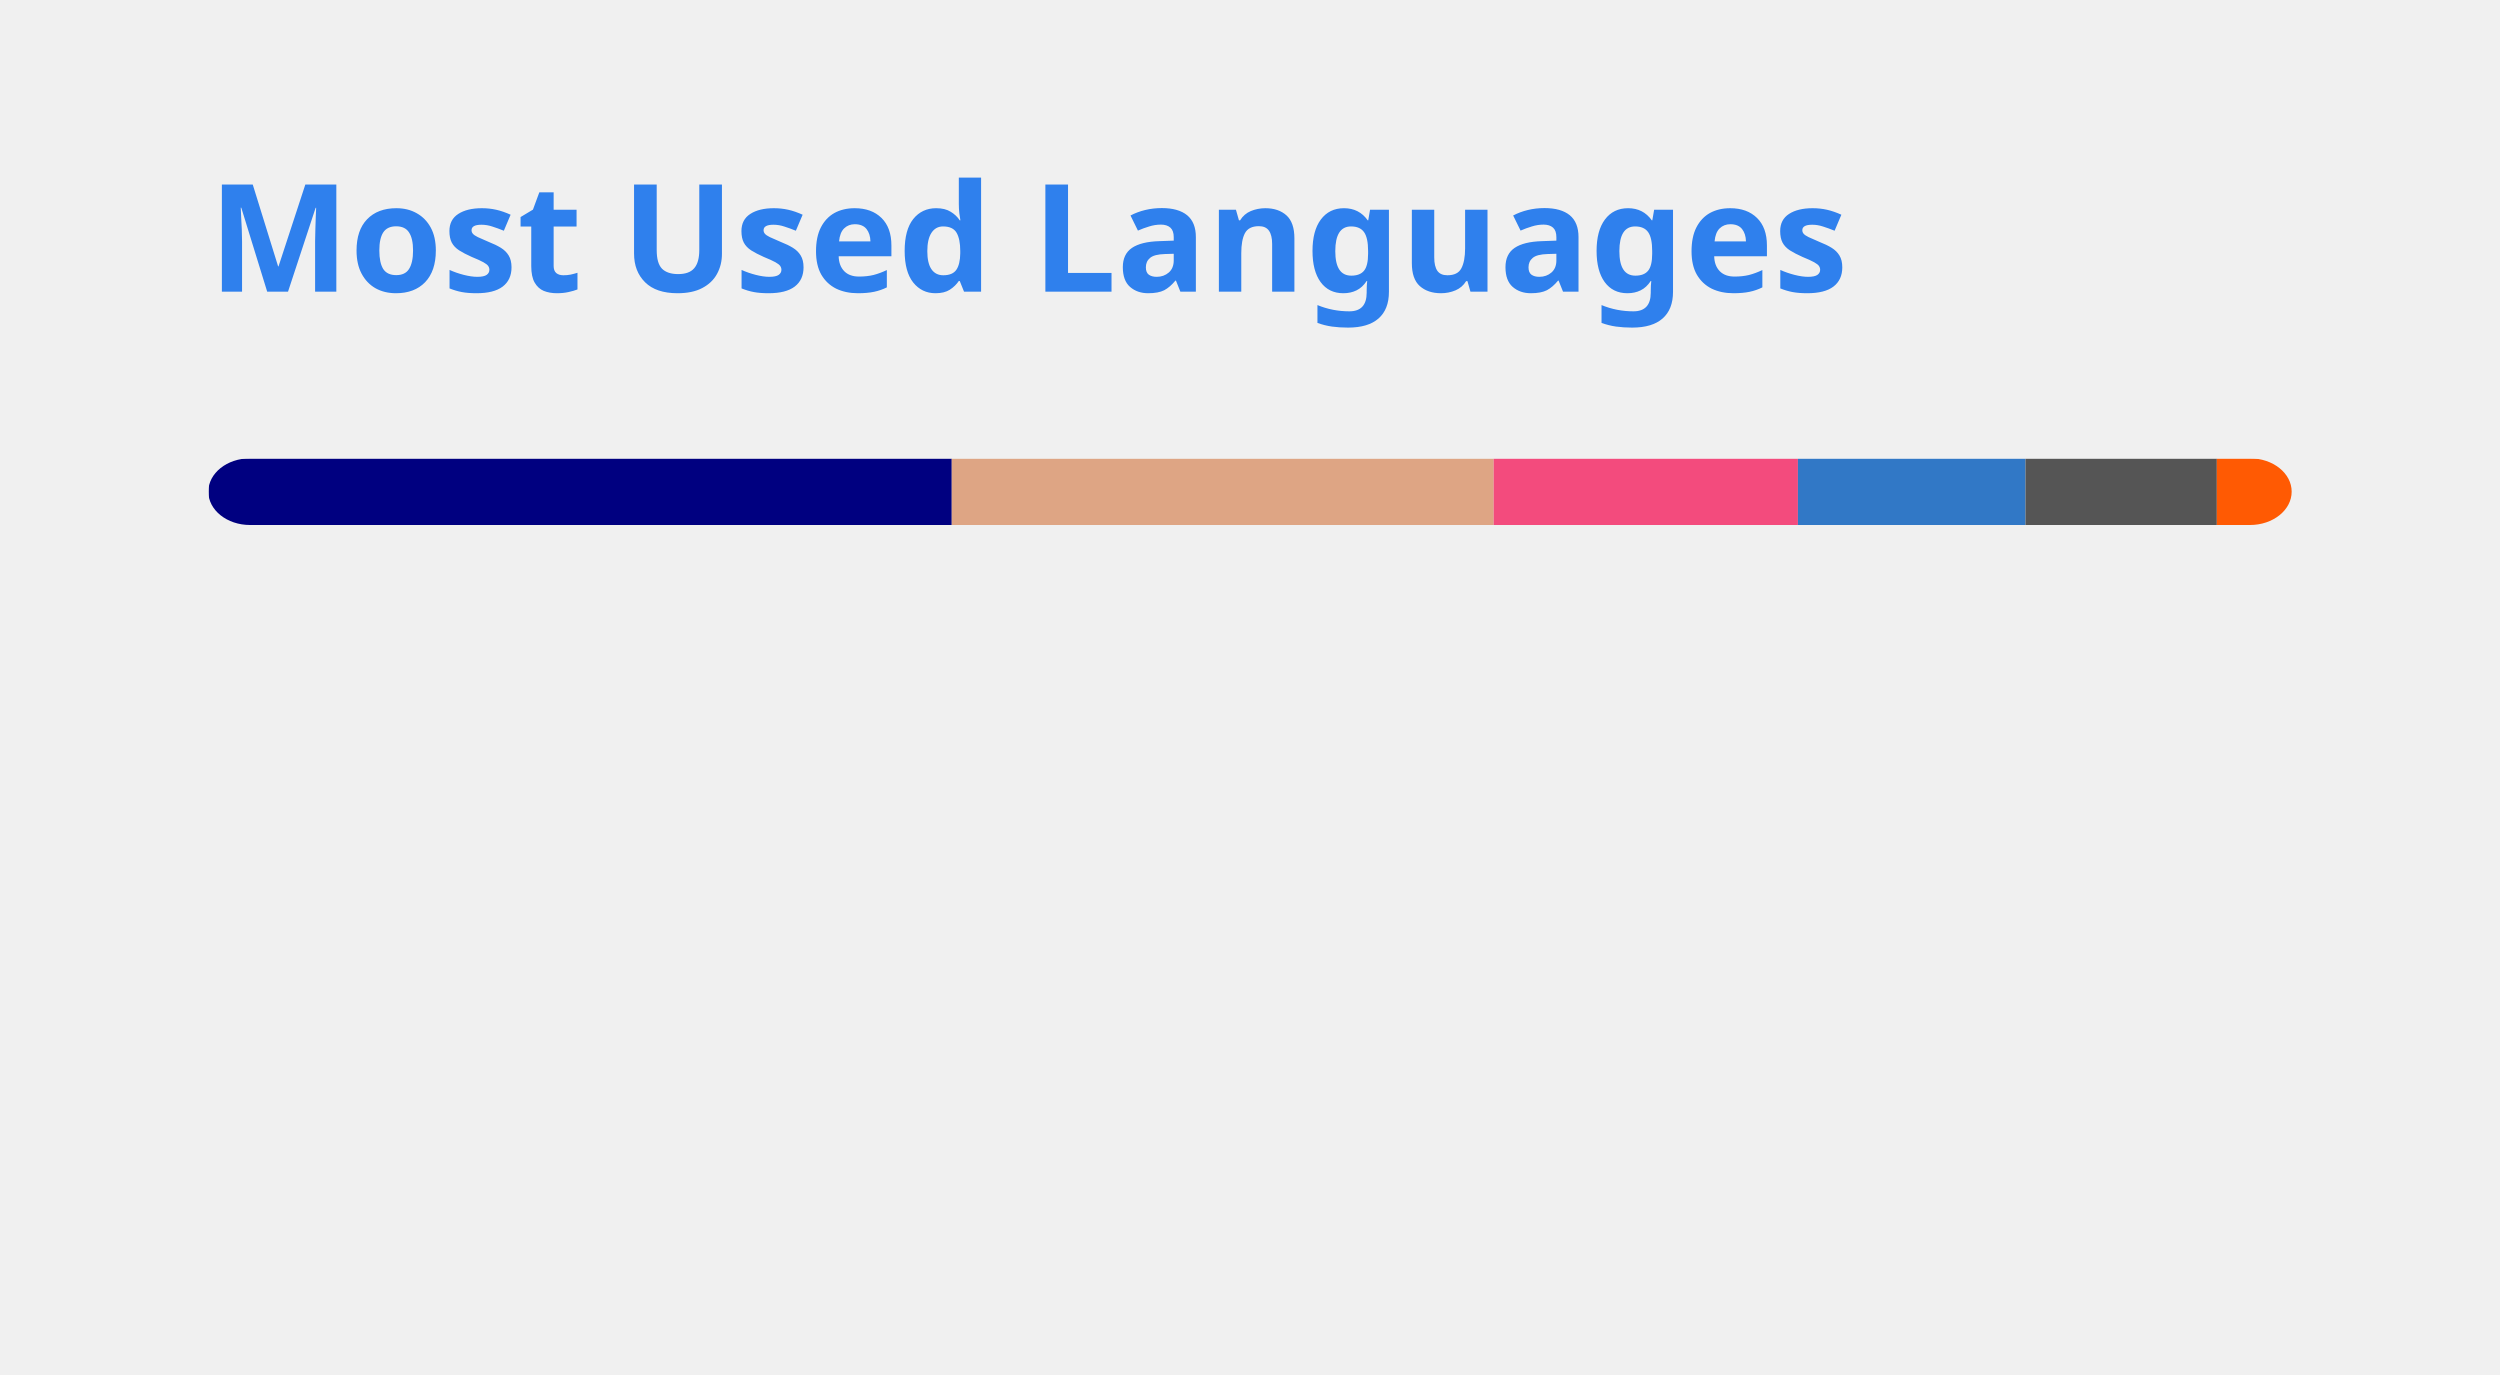
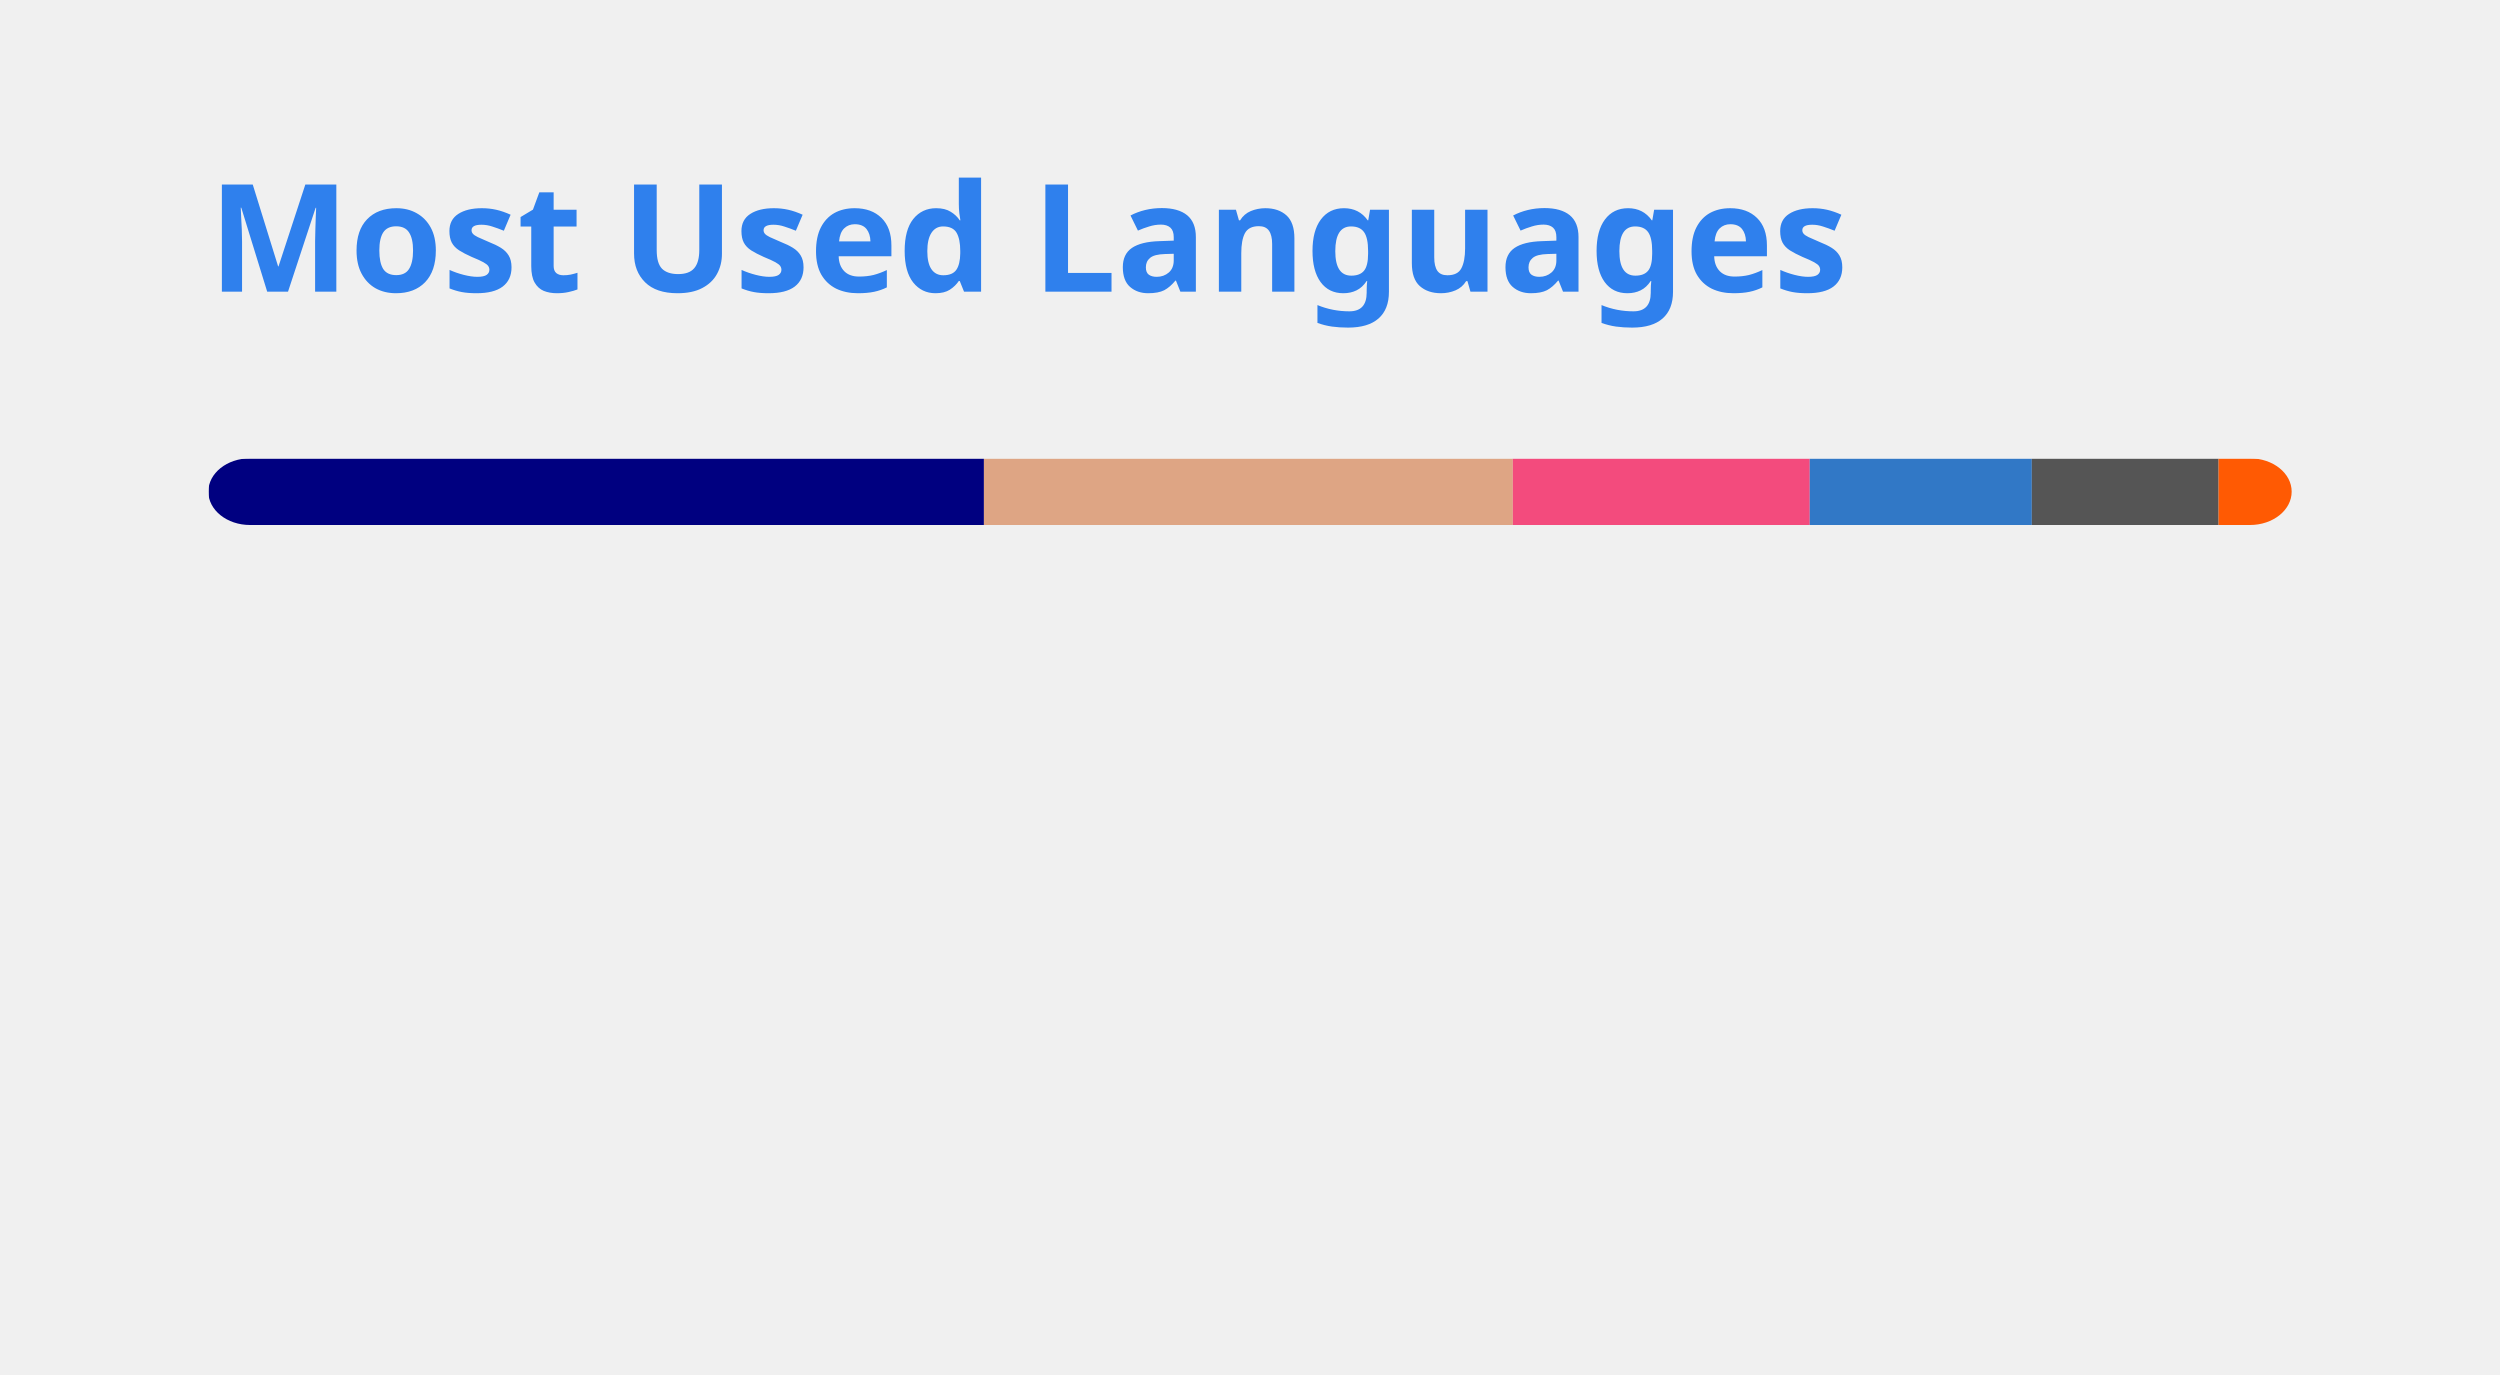
<svg xmlns="http://www.w3.org/2000/svg" width="300" height="165" viewBox="0 0 300 165" fill="none" role="img" aria-labelledby="descId">
  <style>
          .header {
            font: 600 18px 'Segoe UI', Ubuntu, Sans-Serif;
            fill: #2f80ed;
            animation: fadeInAnimation 0.8s ease-in-out forwards;
          }
          @supports(-moz-appearance: auto) {
            /* Selector detects Firefox */
            .header { font-size: 15.5px; }
          }
          
    @keyframes slideInAnimation {
      from {
        width: 0;
      }
      to {
        width: calc(100%-100px);
      }
    }
    @keyframes growWidthAnimation {
      from {
        width: 0;
      }
      to {
        width: 100%;
      }
    }
    .stat {
      font: 600 14px 'Segoe UI', Ubuntu, "Helvetica Neue", Sans-Serif; fill: #434d58;
    }
    @supports(-moz-appearance: auto) {
      /* Selector detects Firefox */
      .stat { font-size:12px; }
    }
    .bold { font-weight: 700 }
    .lang-name {
      font: 400 11px "Segoe UI", Ubuntu, Sans-Serif;
      fill: #434d58;
    }
    .stagger {
      opacity: 0;
      animation: fadeInAnimation 0.3s ease-in-out forwards;
    }
    #rect-mask rect{
      animation: slideInAnimation 1s ease-in-out forwards;
    }
    .lang-progress{
      animation: growWidthAnimation 0.6s ease-in-out forwards;
    }
    

          
      /* Animations */
      @keyframes scaleInAnimation {
        from {
          transform: translate(-5px, 5px) scale(0);
        }
        to {
          transform: translate(-5px, 5px) scale(1);
        }
      }
      @keyframes fadeInAnimation {
        from {
          opacity: 0;
        }
        to {
          opacity: 1;
        }
      }
    
          
        </style>
  <rect data-testid="card-bg" x="0.5" y="0.5" rx="4.5" height="99%" stroke="#e4e2e2" width="299" fill="#0000" stroke-opacity="0" />
  <g data-testid="card-title" transform="translate(25, 35)">
    <g transform="translate(0, 0)">
      <text x="0" y="0" class="header" data-testid="header">Most Used Languages</text>
    </g>
  </g>
  <g data-testid="main-card-body" transform="translate(0, 55)">
    <svg data-testid="lang-items" x="25">
      <mask id="rect-mask">
        <rect x="0" y="0" width="250" height="8" fill="white" rx="5" />
      </mask>
-       <rect mask="url(#rect-mask)" data-testid="lang-progress" x="0" y="0" width="89.21" height="8" fill="#000080" />
-       <rect mask="url(#rect-mask)" data-testid="lang-progress" x="89.21" y="0" width="65.03" height="8" fill="#dea584" />
-       <rect mask="url(#rect-mask)" data-testid="lang-progress" x="154.24" y="0" width="36.51" height="8" fill="#f34b7d" />
-       <rect mask="url(#rect-mask)" data-testid="lang-progress" x="190.75" y="0" width="27.31" height="8" fill="#3178c6" />
-       <rect mask="url(#rect-mask)" data-testid="lang-progress" x="218.06" y="0" width="22.96" height="8" fill="#555555" />
-       <rect mask="url(#rect-mask)" data-testid="lang-progress" x="241.02" y="0" width="18.99" height="8" fill="#ff5a03" />
+       <rect mask="url(#rect-mask)" data-testid="lang-progress" x="0" y="0" width="93.07" height="8" fill="#000080" />
+       <rect mask="url(#rect-mask)" data-testid="lang-progress" x="93.07" y="0" width="63.47" height="8" fill="#dea584" />
+       <rect mask="url(#rect-mask)" data-testid="lang-progress" x="156.54" y="0" width="35.63" height="8" fill="#f34b7d" />
+       <rect mask="url(#rect-mask)" data-testid="lang-progress" x="192.17" y="0" width="26.65" height="8" fill="#3178c6" />
+       <rect mask="url(#rect-mask)" data-testid="lang-progress" x="218.82" y="0" width="22.41" height="8" fill="#555555" />
+       <rect mask="url(#rect-mask)" data-testid="lang-progress" x="241.23" y="0" width="18.77" height="8" fill="#ff5a03" />
      <g transform="translate(0, 25)">
        <g transform="translate(0, 0)">
          <g transform="translate(0, 0)">
            <g class="stagger" style="animation-delay: 450ms">
              <circle cx="5" cy="6" r="5" fill="#000080" />
              <text data-testid="lang-name" x="15" y="10" class="lang-name">
-         Lua 35.68%
+         Lua 37.23%
      </text>
            </g>
          </g>
          <g transform="translate(0, 25)">
            <g class="stagger" style="animation-delay: 600ms">
              <circle cx="5" cy="6" r="5" fill="#dea584" />
              <text data-testid="lang-name" x="15" y="10" class="lang-name">
-         Rust 26.01%
+         Rust 25.39%
      </text>
            </g>
          </g>
          <g transform="translate(0, 50)">
            <g class="stagger" style="animation-delay: 750ms">
              <circle cx="5" cy="6" r="5" fill="#f34b7d" />
              <text data-testid="lang-name" x="15" y="10" class="lang-name">
-         C++ 14.60%
+         C++ 14.25%
      </text>
            </g>
          </g>
        </g>
        <g transform="translate(150, 0)">
          <g transform="translate(0, 0)">
            <g class="stagger" style="animation-delay: 450ms">
              <circle cx="5" cy="6" r="5" fill="#3178c6" />
              <text data-testid="lang-name" x="15" y="10" class="lang-name">
-         TypeScript 10.92%
+         TypeScript 10.66%
      </text>
            </g>
          </g>
          <g transform="translate(0, 25)">
            <g class="stagger" style="animation-delay: 600ms">
              <circle cx="5" cy="6" r="5" fill="#555555" />
              <text data-testid="lang-name" x="15" y="10" class="lang-name">
-         C 9.19%
+         C 8.96%
      </text>
            </g>
          </g>
          <g transform="translate(0, 50)">
            <g class="stagger" style="animation-delay: 750ms">
              <circle cx="5" cy="6" r="5" fill="#ff5a03" />
              <text data-testid="lang-name" x="15" y="10" class="lang-name">
-         Astro 3.59%
+         Astro 3.51%
      </text>
            </g>
          </g>
        </g>
      </g>
    </svg>
  </g>
</svg>
